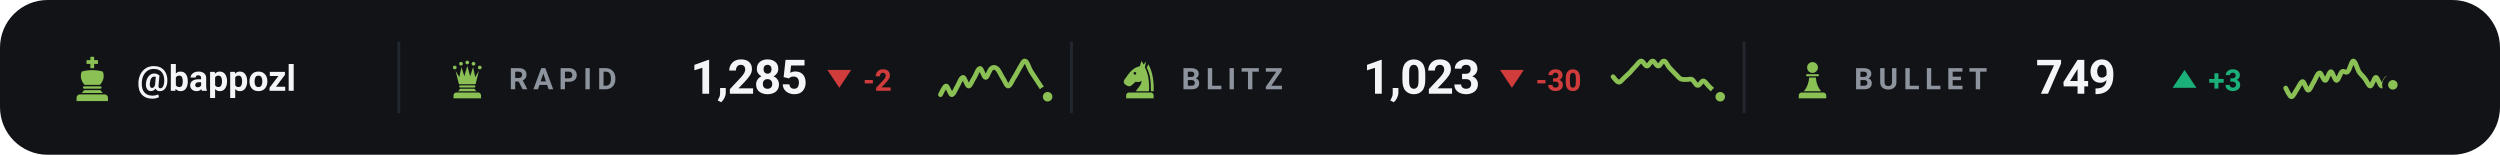
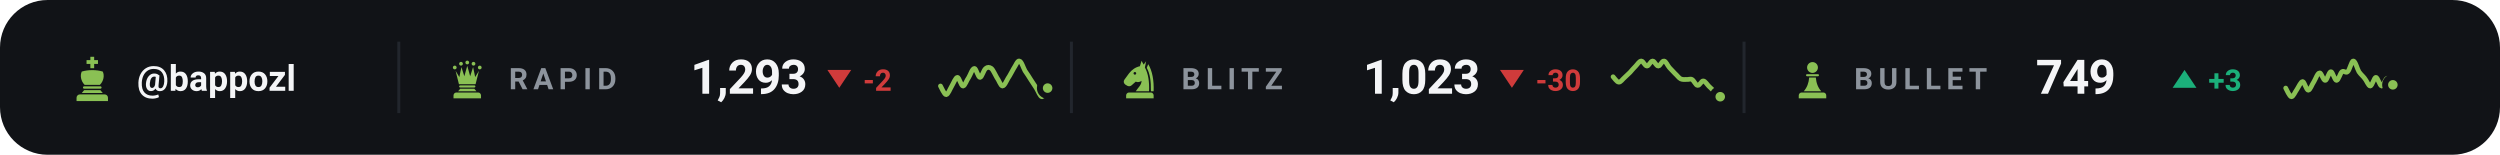
<svg xmlns="http://www.w3.org/2000/svg" viewBox="0 0 840 52" width="840" height="52" role="img" aria-label="Chess.com ratings of bappozl">
  <style>svg{font-family:-apple-system,BlinkMacSystemFont,'Segoe UI',Roboto,'Helvetica Neue',Arial,sans-serif}text{fill:#f4f5f7;white-space:pre}.bg{fill:#111317}.acc{fill:#8ac054}.win{fill:#1baf7a}.draw{fill:#8b8f96}.loss{fill:#d03b3b}.lbl{font-size:10px;font-weight:600;letter-spacing:.18em;fill:#8d949d}.cap{font-size:10.5px;font-weight:500;fill:#8d949d}.num{font-family:-apple-system,BlinkMacSystemFont,'Segoe UI',Roboto,'Helvetica Neue',Arial,sans-serif;font-weight:700;letter-spacing:-.02em}.tick{font-size:9px;font-weight:500;fill:#8d949d;opacity:.75}.dl{font-size:10px;font-weight:600}.rule{stroke:#22262d;stroke-width:1;fill:none}.grid{stroke:#22262d;stroke-width:1;fill:none;opacity:.7}.ln{fill:none;stroke:#8ac054;stroke-width:2;stroke-linecap:round;stroke-linejoin:round}.ring{stroke:#111317;stroke-width:2}.hollow{fill:none;stroke-width:1.5}.sq{fill:#f4f5f7;opacity:.035}</style>
  <rect class="bg" width="840" height="52" rx="16" />
  <g class="acc" transform="translate(23.0,18.6) scale(0.16)">
    <path d="M46 3h8v7h8v8h-8v9h-8v-9h-8v-8h8z" />
    <path d="M28 34c7-2 14-3 22-3s15 1 22 3c4 8 2 20-6 28H34c-8-8-10-20-6-28z" />
    <path d="M33 65h34a2.5 2.5 0 0 1 0 5H33a2.5 2.5 0 0 1 0-5z" />
    <path d="M33 73h34l5 6H28z" />
    <path d="M24 82h52a7 7 0 0 1 7 7v7H17v-7a7 7 0 0 1 7-7z" />
  </g>
  <text x="46" y="30.5" style="font-size:12px;font-weight:600">@bappozl</text>
  <line class="rule" x1="134" y1="14" x2="134" y2="38" />
  <g class="acc" transform="translate(150.0,19.6) scale(0.14)">
    <circle cx="20" cy="22" r="4.5" />
    <circle cx="35" cy="13" r="4.5" />
    <circle cx="50" cy="10" r="4.5" />
    <circle cx="65" cy="13" r="4.5" />
    <circle cx="80" cy="22" r="4.5" />
    <path d="M30 62L22 30L31 45L36 21L43 43L50 18L57 43L64 21L69 45L78 30L70 62z" />
    <path d="M33 65h34a2.5 2.5 0 0 1 0 5H33a2.5 2.5 0 0 1 0-5z" />
    <path d="M33 73h34l5 6H28z" />
    <path d="M24 82h52a7 7 0 0 1 7 7v7H17v-7a7 7 0 0 1 7-7z" />
  </g>
  <text class="lbl" x="171" y="30">RAPID</text>
-   <text class="num" x="232" y="31.5" style="font-size:16px">1,285</text>
+   <text class="num" x="232" y="31.5" style="font-size:16px">1,293</text>
  <path fill="#d03b3b" d="M282 29.5L286 23.5H278Z" />
  <text class="dl" x="290" y="30.5" style="fill:#d03b3b">-2</text>
-   <path class="ln" style="stroke-width:1.6" d="M316.0 31.8C316.3 31.3 317.3 28.9 317.9 28.9C318.5 28.9 319.2 31.8 319.8 31.8C320.4 31.8 321.1 29.9 321.7 28.9C322.3 27.9 322.9 26.0 323.6 26.0C324.2 26.0 324.8 28.9 325.5 28.9C326.1 28.9 326.7 26.9 327.4 26.0C328.0 25.0 328.6 23.0 329.3 23.0C329.9 23.0 330.5 26.0 331.2 26.0C331.8 26.0 332.4 23.5 333.1 23.0C333.7 22.5 334.3 22.5 334.9 23.0C335.6 23.5 336.2 25.0 336.8 26.0C337.5 26.9 338.1 28.8 338.7 28.9C339.4 28.9 340.0 27.3 340.6 26.3C341.3 25.3 341.9 24.0 342.5 23.0C343.2 22.0 343.8 20.3 344.4 20.5C345.1 20.6 345.7 22.7 346.3 23.8C346.9 24.8 347.6 25.7 348.2 26.7C348.8 27.7 349.5 28.6 350.1 29.6C350.7 30.6 351.7 32.1 352.0 32.5" />
-   <circle class="acc ring" cx="352.0" cy="32.5" r="2.6" />
+   <path class="ln" style="stroke-width:1.6" d="M316.0 28.9C316.3 29.4 317.3 31.8 317.9 31.8C318.5 31.8 319.2 29.9 319.8 28.9C320.4 27.9 321.1 26.0 321.7 26.0C322.3 26.0 322.9 28.9 323.6 28.9C324.2 28.9 324.8 26.9 325.5 26.0C326.1 25.0 326.7 23.0 327.4 23.0C328.0 23.0 328.6 26.0 329.3 26.0C329.9 26.0 330.5 23.5 331.2 23.0C331.8 22.5 332.4 22.5 333.1 23.0C333.7 23.5 334.3 25.0 334.9 26.0C335.6 26.9 336.2 28.8 336.8 28.9C337.5 28.9 338.1 27.3 338.7 26.3C339.4 25.3 340.0 24.0 340.6 23.0C341.3 22.0 341.9 20.3 342.5 20.5C343.2 20.6 343.8 22.7 344.4 23.8C345.1 24.8 345.7 25.7 346.3 26.7C346.9 27.7 347.6 28.6 348.2 29.6C348.8 30.6 349.5 32.5 350.1 32.5C350.7 32.5 351.7 30.1 352.0 29.6" />
+   <circle class="acc ring" cx="352.0" cy="29.6" r="2.6" />
  <line class="rule" x1="360" y1="14" x2="360" y2="38" />
  <g class="acc" transform="translate(376.0,19.6) scale(0.14)">
    <path fill-rule="evenodd" d="M54 6L50 19C40 21 31 27 24 36L13 51C10 55 11 60 15 63L20 66C24 68 28 67 31 64L40 56C45 58 50 57 54 54C54 64 46 70 40 79H72C73 56 70 36 62 22L65 7L59 15zM41.2 36a3.2 3.2 0 1 0-6.4 0 3.2 3.2 0 1 0 6.4 0z" />
    <path d="M70 14C80 30 84 54 83 79H76.5C77 55 74 36 66.5 23z" />
    <path d="M24 82h52a7 7 0 0 1 7 7v7H17v-7a7 7 0 0 1 7-7z" />
  </g>
  <text class="lbl" x="397" y="30">BLITZ</text>
  <text class="num" x="458" y="31.5" style="font-size:16px">1,023</text>
  <path fill="#d03b3b" d="M508 29.5L512 23.5H504Z" />
  <text class="dl" x="516" y="30.5" style="fill:#d03b3b">-30</text>
  <path class="ln" style="stroke-width:1.6" d="M542.0 25.8C542.3 26.1 543.3 27.6 543.9 27.6C544.5 27.7 545.2 26.6 545.8 26.1C546.4 25.5 547.1 24.9 547.7 24.3C548.3 23.6 548.9 22.9 549.6 22.2C550.2 21.6 550.8 20.5 551.5 20.5C552.1 20.5 552.7 22.2 553.4 22.2C554.0 22.2 554.6 20.5 555.3 20.5C555.9 20.5 556.5 22.2 557.2 22.2C557.8 22.2 558.4 20.4 559.1 20.5C559.7 20.5 560.3 22.0 560.9 22.7C561.6 23.4 562.2 24.1 562.8 24.7C563.5 25.3 564.1 26.2 564.7 26.5C565.4 26.8 566.0 26.7 566.6 26.7C567.3 26.8 567.9 26.4 568.5 26.7C569.2 27.1 569.8 28.7 570.4 28.7C571.1 28.8 571.7 27.1 572.3 27.2C572.9 27.2 573.6 28.4 574.2 29.0C574.8 29.6 575.5 30.2 576.1 30.8C576.7 31.4 577.7 32.2 578.0 32.5" />
  <circle class="acc ring" cx="578.0" cy="32.5" r="2.6" />
  <line class="rule" x1="586" y1="14" x2="586" y2="38" />
  <g class="acc" transform="translate(602.0,19.6) scale(0.14)">
    <circle cx="50" cy="22" r="13" />
    <path d="M37 38h26a2.5 2.5 0 0 1 0 5H37a2.5 2.5 0 0 1 0-5z" />
    <path d="M42 46h16c1 13 5 24 13 33H29c8-9 12-20 13-33z" />
    <path d="M24 82h52a7 7 0 0 1 7 7v7H17v-7a7 7 0 0 1 7-7z" />
  </g>
  <text class="lbl" x="623" y="30">BULLET</text>
  <text class="num" x="684" y="31.5" style="font-size:16px">749</text>
  <path fill="#1baf7a" d="M734 23.5L738 29.5H730Z" />
  <text class="dl" x="742" y="30.5" style="fill:#1baf7a">+3</text>
  <path class="ln" style="stroke-width:1.6" d="M768.0 29.6C768.3 30.1 769.3 32.5 769.9 32.5C770.5 32.6 771.2 30.8 771.8 30.0C772.4 29.1 773.1 27.4 773.7 27.4C774.3 27.5 774.9 30.3 775.6 30.3C776.2 30.3 776.8 28.4 777.5 27.4C778.1 26.4 778.7 24.5 779.4 24.5C780.0 24.4 780.6 27.1 781.3 27.0C781.9 27.0 782.5 24.1 783.2 24.1C783.8 24.1 784.4 27.0 785.1 27.0C785.7 27.0 786.3 24.6 786.9 24.1C787.6 23.6 788.2 24.7 788.8 24.1C789.5 23.5 790.1 20.5 790.7 20.5C791.4 20.5 792.0 23.1 792.6 24.1C793.3 25.1 793.9 25.5 794.5 26.3C795.2 27.1 795.8 28.9 796.4 28.9C797.1 28.8 797.7 26.0 798.3 26.0C798.9 26.0 799.6 28.8 800.2 28.9C800.8 28.9 801.5 26.4 802.1 26.3C802.7 26.3 803.7 28.1 804.0 28.5" />
  <circle class="acc ring" cx="804.0" cy="28.5" r="2.6" />
</svg>
